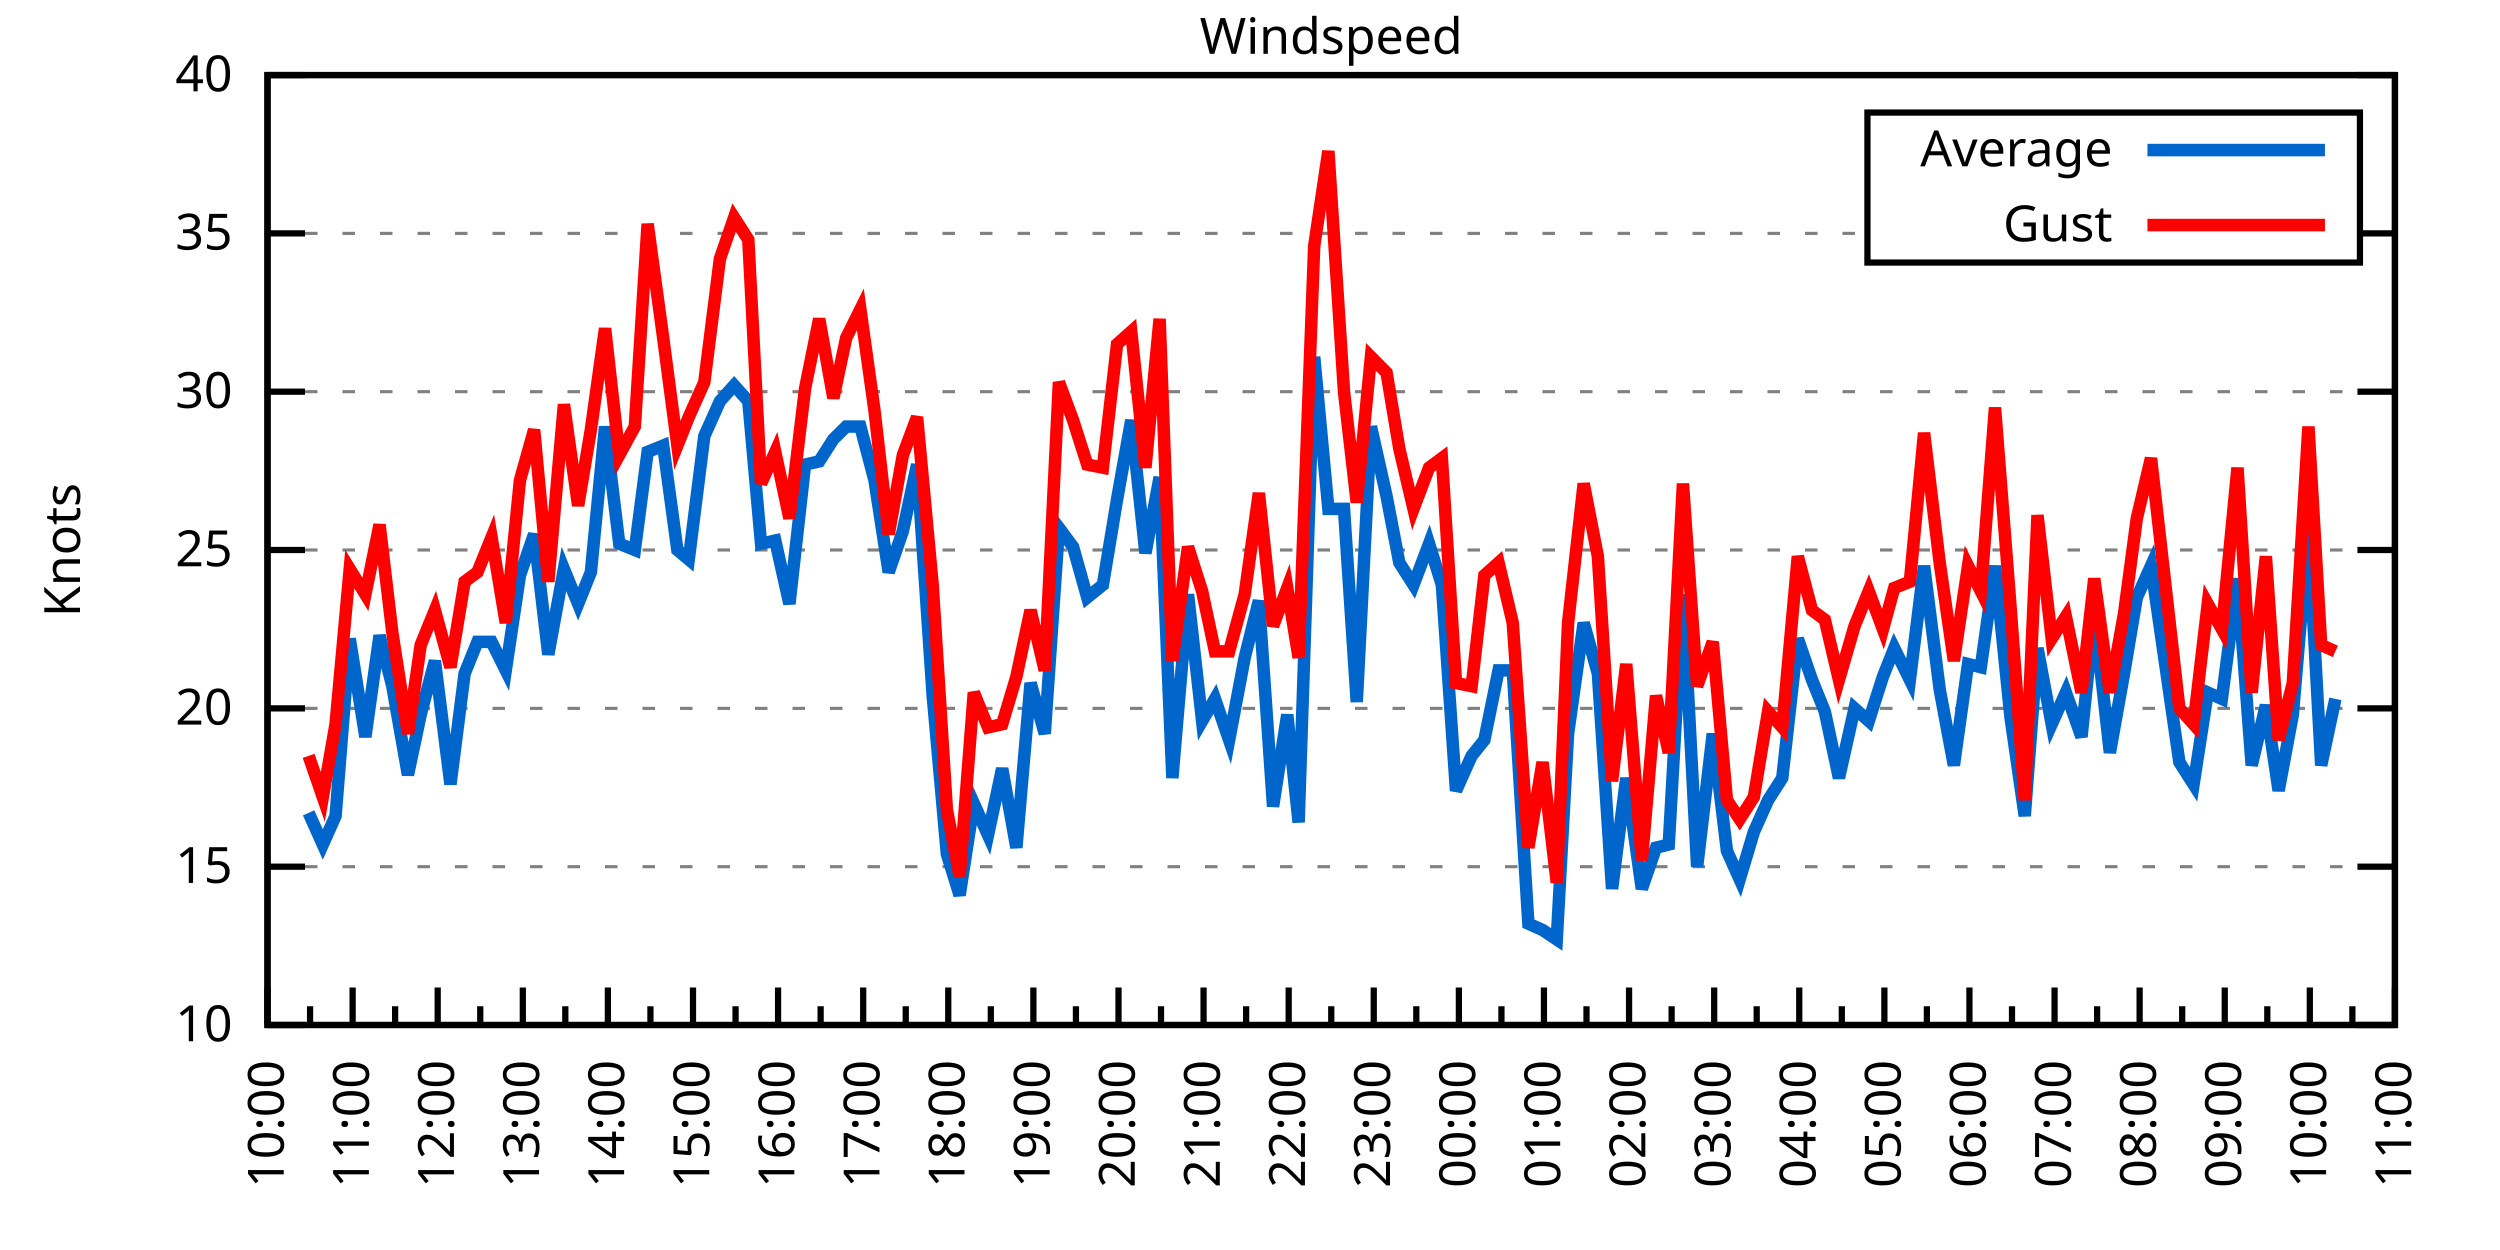
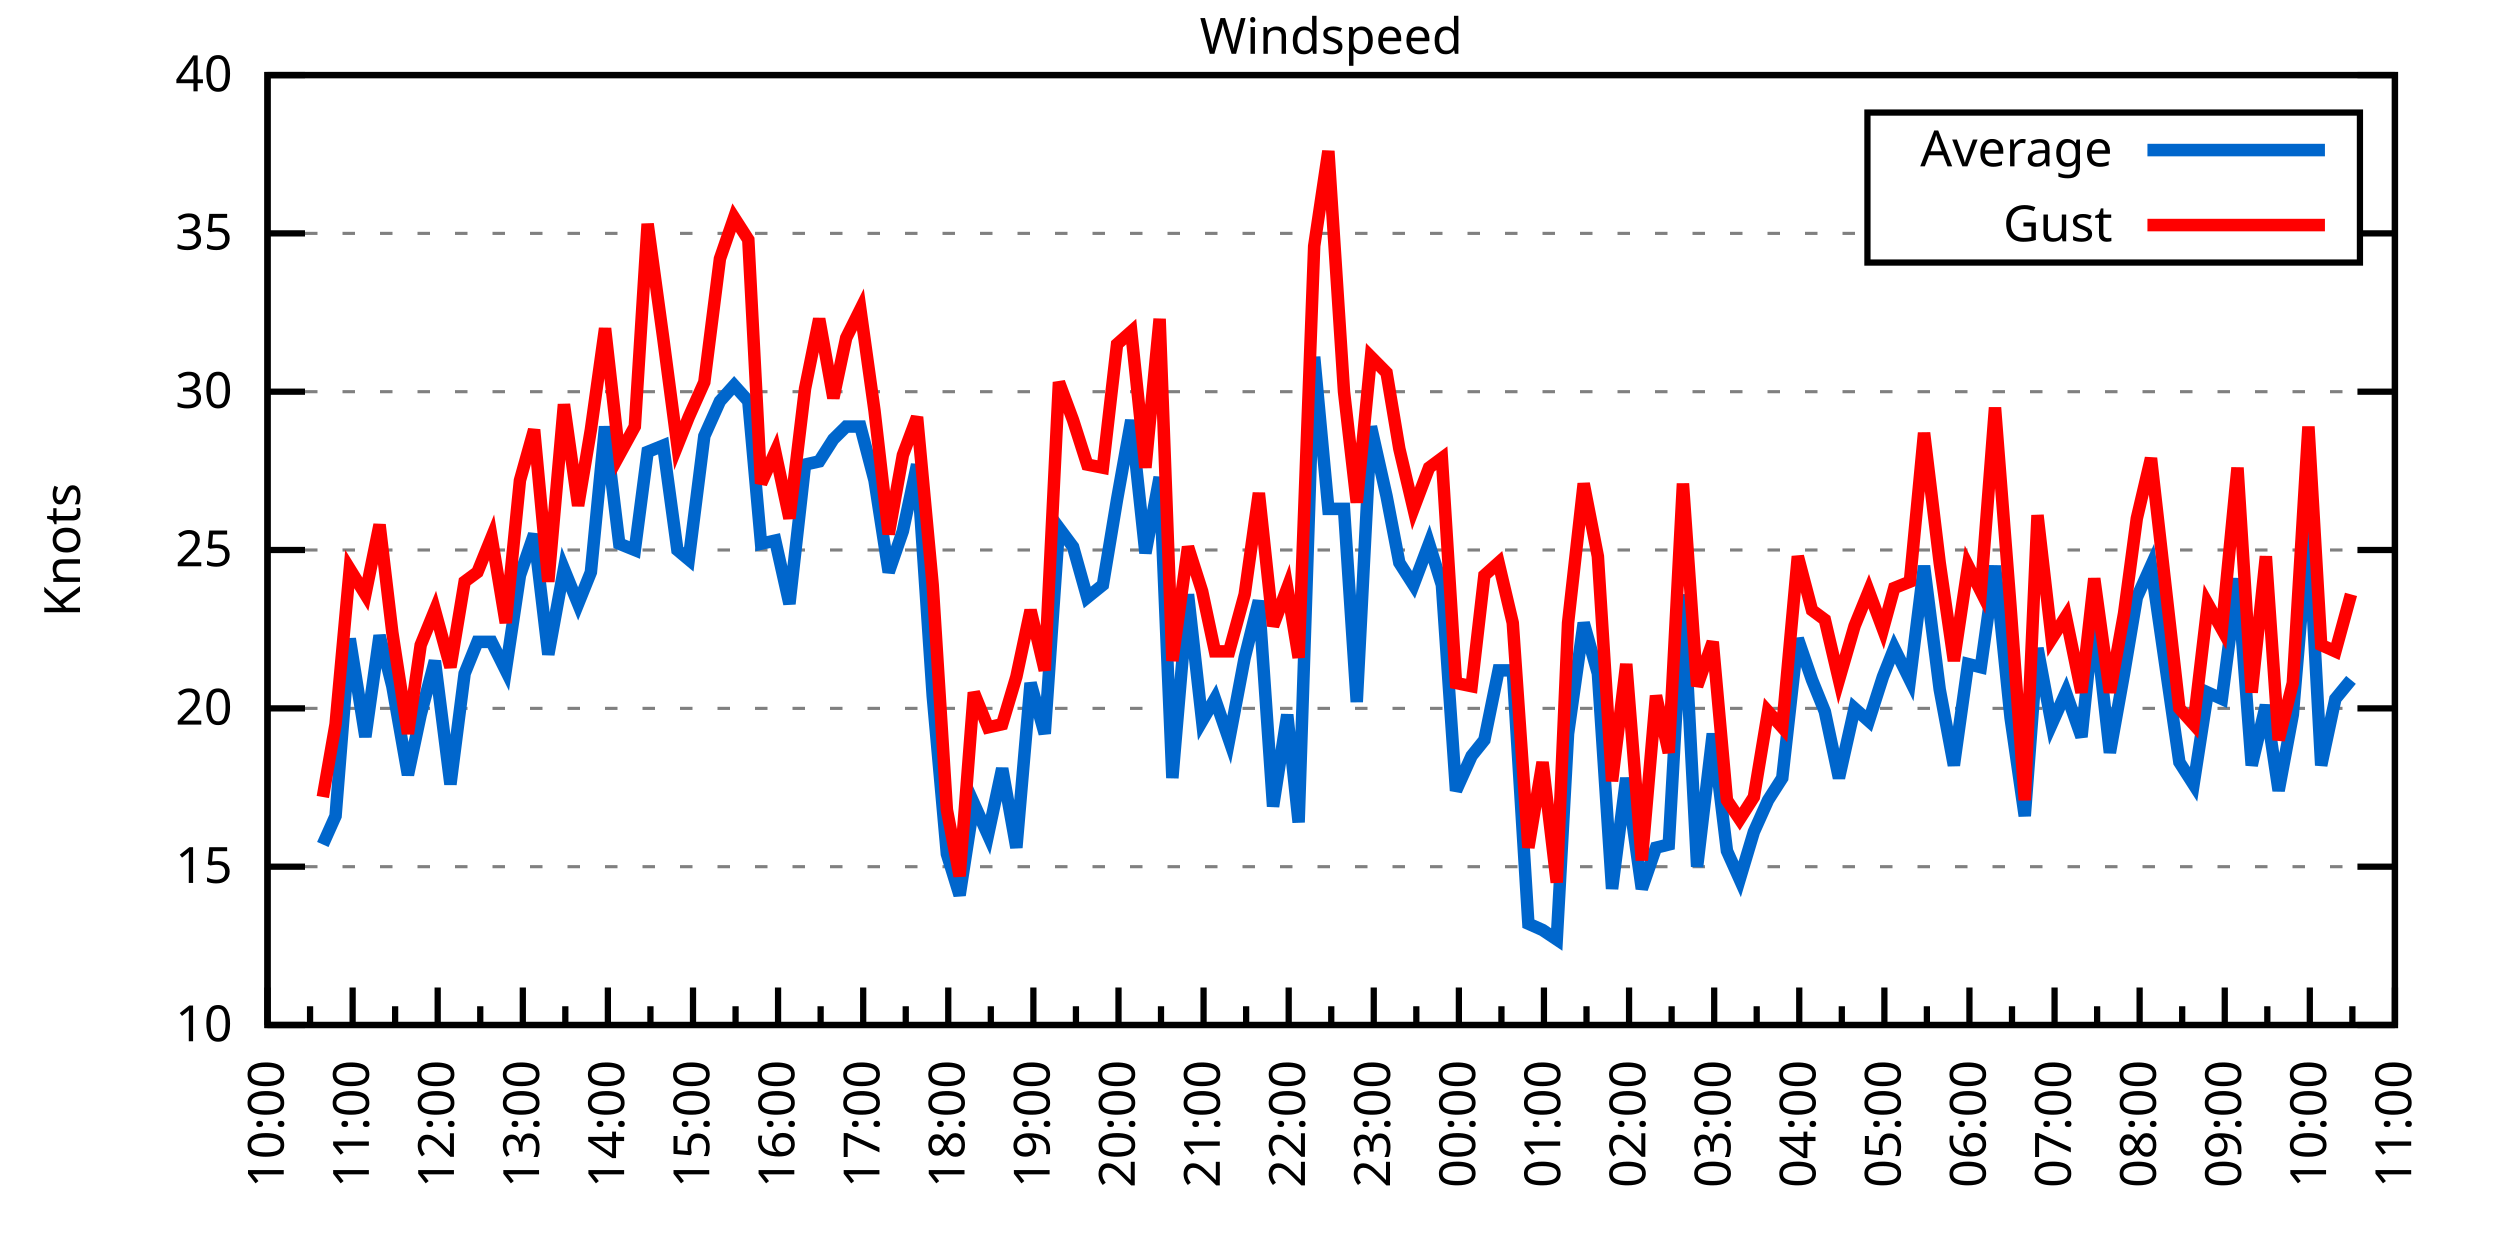
<svg xmlns="http://www.w3.org/2000/svg" xmlns:xlink="http://www.w3.org/1999/xlink" width="400" height="200" viewBox="0 0 400 200">
  <g id="gnuplot_canvas">
    <rect x="0" y="0" width="400" height="200" fill="none" />
    <defs>
      <circle id="gpDot" r="0.5" stroke-width="0.5" stroke="currentColor" />
      <path id="gpPt0" stroke-width="0.333" stroke="currentColor" d="M-1,0 h2 M0,-1 v2" />
      <path id="gpPt1" stroke-width="0.333" stroke="currentColor" d="M-1,-1 L1,1 M1,-1 L-1,1" />
      <path id="gpPt2" stroke-width="0.333" stroke="currentColor" d="M-1,0 L1,0 M0,-1 L0,1 M-1,-1 L1,1 M-1,1 L1,-1" />
      <rect id="gpPt3" stroke-width="0.333" stroke="currentColor" x="-1" y="-1" width="2" height="2" />
      <rect id="gpPt4" stroke-width="0.333" stroke="currentColor" fill="currentColor" x="-1" y="-1" width="2" height="2" />
      <circle id="gpPt5" stroke-width="0.333" stroke="currentColor" cx="0" cy="0" r="1" />
      <use xlink:href="#gpPt5" id="gpPt6" fill="currentColor" stroke="none" />
      <path id="gpPt7" stroke-width="0.333" stroke="currentColor" d="M0,-1.33 L-1.33,0.67 L1.33,0.67 z" />
      <use xlink:href="#gpPt7" id="gpPt8" fill="currentColor" stroke="none" />
      <use xlink:href="#gpPt7" id="gpPt9" stroke="currentColor" transform="rotate(180)" />
      <use xlink:href="#gpPt9" id="gpPt10" fill="currentColor" stroke="none" />
      <use xlink:href="#gpPt3" id="gpPt11" stroke="currentColor" transform="rotate(45)" />
      <use xlink:href="#gpPt11" id="gpPt12" fill="currentColor" stroke="none" />
      <path id="gpPt13" stroke-width="0.333" stroke="currentColor" d="M0,1.330 L1.265,0.411 L0.782,-1.067 L-0.782,-1.076 L-1.265,0.411 z" />
      <use xlink:href="#gpPt13" id="gpPt14" fill="currentColor" stroke="none" />
      <filter id="textbox" filterUnits="objectBoundingBox" x="0" y="0" height="1" width="1">
        <feFlood flood-color="white" flood-opacity="1" result="bgnd" />
        <feComposite in="SourceGraphic" in2="bgnd" operator="atop" />
      </filter>
      <filter id="greybox" filterUnits="objectBoundingBox" x="0" y="0" height="1" width="1">
        <feFlood flood-color="lightgrey" flood-opacity="1" result="grey" />
        <feComposite in="SourceGraphic" in2="grey" operator="atop" />
      </filter>
    </defs>
    <g fill="none" color="white" stroke="currentColor" stroke-width="1.00" stroke-linecap="butt" stroke-linejoin="miter">
</g>
    <g fill="none" color="black" stroke="currentColor" stroke-width="1.00" stroke-linecap="butt" stroke-linejoin="miter">
      <g stroke="none" shape-rendering="crispEdges">
        <polygon fill="rgb(255, 255, 255)" points="42.80,164.00 383.18,164.00 383.18,12.02 42.80,12.02 " />
      </g>
    </g>
    <g fill="none" color="black" stroke="currentColor" stroke-width="1.00" stroke-linecap="butt" stroke-linejoin="miter">
</g>
    <g fill="none" color="black" stroke="black" stroke-width="0.50" stroke-linecap="butt" stroke-linejoin="miter">
</g>
    <g fill="none" color="gray" stroke="currentColor" stroke-width="0.50" stroke-linecap="butt" stroke-linejoin="miter">
      <path stroke="gray" stroke-dasharray="2,4" class="gridline" d="M42.80,164.00 L383.19,164.00  " />
    </g>
    <g fill="none" color="gray" stroke="gray" stroke-width="1.00" stroke-linecap="butt" stroke-linejoin="miter">
</g>
    <g fill="none" color="black" stroke="currentColor" stroke-width="1.00" stroke-linecap="butt" stroke-linejoin="miter">
      <path stroke="black" d="M42.80,164.00 L48.80,164.00 M383.19,164.00 L377.19,164.00  " />
      <g transform="translate(37.20,166.60)" stroke="none" fill="black" font-family="Sans" font-size="8.00" text-anchor="end">
        <text>
          <tspan font-family="Sans"> 10</tspan>
        </text>
      </g>
    </g>
    <g fill="none" color="black" stroke="currentColor" stroke-width="1.00" stroke-linecap="butt" stroke-linejoin="miter">
</g>
    <g fill="none" color="black" stroke="black" stroke-width="0.50" stroke-linecap="butt" stroke-linejoin="miter">
</g>
    <g fill="none" color="gray" stroke="currentColor" stroke-width="0.50" stroke-linecap="butt" stroke-linejoin="miter">
      <path stroke="gray" stroke-dasharray="2,4" class="gridline" d="M42.80,138.67 L383.19,138.67  " />
    </g>
    <g fill="none" color="gray" stroke="gray" stroke-width="1.00" stroke-linecap="butt" stroke-linejoin="miter">
</g>
    <g fill="none" color="black" stroke="currentColor" stroke-width="1.00" stroke-linecap="butt" stroke-linejoin="miter">
      <path stroke="black" d="M42.80,138.67 L48.80,138.67 M383.19,138.67 L377.19,138.67  " />
      <g transform="translate(37.20,141.27)" stroke="none" fill="black" font-family="Sans" font-size="8.00" text-anchor="end">
        <text>
          <tspan font-family="Sans"> 15</tspan>
        </text>
      </g>
    </g>
    <g fill="none" color="black" stroke="currentColor" stroke-width="1.00" stroke-linecap="butt" stroke-linejoin="miter">
</g>
    <g fill="none" color="black" stroke="black" stroke-width="0.50" stroke-linecap="butt" stroke-linejoin="miter">
</g>
    <g fill="none" color="gray" stroke="currentColor" stroke-width="0.50" stroke-linecap="butt" stroke-linejoin="miter">
      <path stroke="gray" stroke-dasharray="2,4" class="gridline" d="M42.80,113.34 L383.19,113.34  " />
    </g>
    <g fill="none" color="gray" stroke="gray" stroke-width="1.00" stroke-linecap="butt" stroke-linejoin="miter">
</g>
    <g fill="none" color="black" stroke="currentColor" stroke-width="1.00" stroke-linecap="butt" stroke-linejoin="miter">
      <path stroke="black" d="M42.80,113.34 L48.80,113.34 M383.19,113.34 L377.19,113.34  " />
      <g transform="translate(37.20,115.94)" stroke="none" fill="black" font-family="Sans" font-size="8.00" text-anchor="end">
        <text>
          <tspan font-family="Sans"> 20</tspan>
        </text>
      </g>
    </g>
    <g fill="none" color="black" stroke="currentColor" stroke-width="1.00" stroke-linecap="butt" stroke-linejoin="miter">
</g>
    <g fill="none" color="black" stroke="black" stroke-width="0.50" stroke-linecap="butt" stroke-linejoin="miter">
</g>
    <g fill="none" color="gray" stroke="currentColor" stroke-width="0.50" stroke-linecap="butt" stroke-linejoin="miter">
      <path stroke="gray" stroke-dasharray="2,4" class="gridline" d="M42.80,88.00 L383.19,88.00  " />
    </g>
    <g fill="none" color="gray" stroke="gray" stroke-width="1.00" stroke-linecap="butt" stroke-linejoin="miter">
</g>
    <g fill="none" color="black" stroke="currentColor" stroke-width="1.00" stroke-linecap="butt" stroke-linejoin="miter">
      <path stroke="black" d="M42.80,88.00 L48.80,88.00 M383.19,88.00 L377.19,88.00  " />
      <g transform="translate(37.20,90.60)" stroke="none" fill="black" font-family="Sans" font-size="8.00" text-anchor="end">
        <text>
          <tspan font-family="Sans"> 25</tspan>
        </text>
      </g>
    </g>
    <g fill="none" color="black" stroke="currentColor" stroke-width="1.00" stroke-linecap="butt" stroke-linejoin="miter">
</g>
    <g fill="none" color="black" stroke="black" stroke-width="0.50" stroke-linecap="butt" stroke-linejoin="miter">
</g>
    <g fill="none" color="gray" stroke="currentColor" stroke-width="0.50" stroke-linecap="butt" stroke-linejoin="miter">
      <path stroke="gray" stroke-dasharray="2,4" class="gridline" d="M42.80,62.67 L383.19,62.67  " />
    </g>
    <g fill="none" color="gray" stroke="gray" stroke-width="1.00" stroke-linecap="butt" stroke-linejoin="miter">
</g>
    <g fill="none" color="black" stroke="currentColor" stroke-width="1.00" stroke-linecap="butt" stroke-linejoin="miter">
      <path stroke="black" d="M42.80,62.67 L48.80,62.67 M383.19,62.67 L377.19,62.67  " />
      <g transform="translate(37.20,65.27)" stroke="none" fill="black" font-family="Sans" font-size="8.00" text-anchor="end">
        <text>
          <tspan font-family="Sans"> 30</tspan>
        </text>
      </g>
    </g>
    <g fill="none" color="black" stroke="currentColor" stroke-width="1.00" stroke-linecap="butt" stroke-linejoin="miter">
</g>
    <g fill="none" color="black" stroke="black" stroke-width="0.50" stroke-linecap="butt" stroke-linejoin="miter">
</g>
    <g fill="none" color="gray" stroke="currentColor" stroke-width="0.50" stroke-linecap="butt" stroke-linejoin="miter">
      <path stroke="gray" stroke-dasharray="2,4" class="gridline" d="M42.80,37.34 L298.79,37.34 M377.59,37.34 L383.19,37.34  " />
    </g>
    <g fill="none" color="gray" stroke="gray" stroke-width="1.00" stroke-linecap="butt" stroke-linejoin="miter">
</g>
    <g fill="none" color="black" stroke="currentColor" stroke-width="1.00" stroke-linecap="butt" stroke-linejoin="miter">
      <path stroke="black" d="M42.80,37.34 L48.80,37.34 M383.19,37.34 L377.19,37.34  " />
      <g transform="translate(37.20,39.94)" stroke="none" fill="black" font-family="Sans" font-size="8.00" text-anchor="end">
        <text>
          <tspan font-family="Sans"> 35</tspan>
        </text>
      </g>
    </g>
    <g fill="none" color="black" stroke="currentColor" stroke-width="1.00" stroke-linecap="butt" stroke-linejoin="miter">
</g>
    <g fill="none" color="black" stroke="black" stroke-width="0.50" stroke-linecap="butt" stroke-linejoin="miter">
</g>
    <g fill="none" color="gray" stroke="currentColor" stroke-width="0.50" stroke-linecap="butt" stroke-linejoin="miter">
      <path stroke="gray" stroke-dasharray="2,4" class="gridline" d="M42.80,12.01 L383.19,12.01  " />
    </g>
    <g fill="none" color="gray" stroke="gray" stroke-width="1.00" stroke-linecap="butt" stroke-linejoin="miter">
</g>
    <g fill="none" color="black" stroke="currentColor" stroke-width="1.00" stroke-linecap="butt" stroke-linejoin="miter">
      <path stroke="black" d="M42.80,12.01 L48.80,12.01 M383.19,12.01 L377.19,12.01  " />
      <g transform="translate(37.20,14.61)" stroke="none" fill="black" font-family="Sans" font-size="8.00" text-anchor="end">
        <text>
          <tspan font-family="Sans"> 40</tspan>
        </text>
      </g>
    </g>
    <g fill="none" color="black" stroke="currentColor" stroke-width="1.00" stroke-linecap="butt" stroke-linejoin="miter">
      <path stroke="black" d="M42.80,164.00 L42.80,158.00  " />
      <g transform="translate(45.40,169.60) rotate(270)" stroke="none" fill="black" font-family="Sans" font-size="8.00" text-anchor="end">
        <text>
          <tspan font-family="Sans">10:00</tspan>
        </text>
      </g>
    </g>
    <g fill="none" color="black" stroke="currentColor" stroke-width="1.00" stroke-linecap="butt" stroke-linejoin="miter">
      <path stroke="black" d="M49.61,164.00 L49.61,161.00 M56.42,164.00 L56.42,158.00  " />
      <g transform="translate(59.02,169.60) rotate(270)" stroke="none" fill="black" font-family="Sans" font-size="8.00" text-anchor="end">
        <text>
          <tspan font-family="Sans">11:00</tspan>
        </text>
      </g>
    </g>
    <g fill="none" color="black" stroke="currentColor" stroke-width="1.00" stroke-linecap="butt" stroke-linejoin="miter">
      <path stroke="black" d="M63.22,164.00 L63.22,161.00 M70.03,164.00 L70.03,158.00  " />
      <g transform="translate(72.63,169.60) rotate(270)" stroke="none" fill="black" font-family="Sans" font-size="8.00" text-anchor="end">
        <text>
          <tspan font-family="Sans">12:00</tspan>
        </text>
      </g>
    </g>
    <g fill="none" color="black" stroke="currentColor" stroke-width="1.00" stroke-linecap="butt" stroke-linejoin="miter">
      <path stroke="black" d="M76.84,164.00 L76.84,161.00 M83.65,164.00 L83.65,158.00  " />
      <g transform="translate(86.25,169.60) rotate(270)" stroke="none" fill="black" font-family="Sans" font-size="8.00" text-anchor="end">
        <text>
          <tspan font-family="Sans">13:00</tspan>
        </text>
      </g>
    </g>
    <g fill="none" color="black" stroke="currentColor" stroke-width="1.00" stroke-linecap="butt" stroke-linejoin="miter">
      <path stroke="black" d="M90.45,164.00 L90.45,161.00 M97.26,164.00 L97.26,158.00  " />
      <g transform="translate(99.86,169.60) rotate(270)" stroke="none" fill="black" font-family="Sans" font-size="8.00" text-anchor="end">
        <text>
          <tspan font-family="Sans">14:00</tspan>
        </text>
      </g>
    </g>
    <g fill="none" color="black" stroke="currentColor" stroke-width="1.00" stroke-linecap="butt" stroke-linejoin="miter">
      <path stroke="black" d="M104.07,164.00 L104.07,161.00 M110.88,164.00 L110.88,158.00  " />
      <g transform="translate(113.48,169.60) rotate(270)" stroke="none" fill="black" font-family="Sans" font-size="8.00" text-anchor="end">
        <text>
          <tspan font-family="Sans">15:00</tspan>
        </text>
      </g>
    </g>
    <g fill="none" color="black" stroke="currentColor" stroke-width="1.00" stroke-linecap="butt" stroke-linejoin="miter">
      <path stroke="black" d="M117.69,164.00 L117.69,161.00 M124.49,164.00 L124.49,158.00  " />
      <g transform="translate(127.09,169.60) rotate(270)" stroke="none" fill="black" font-family="Sans" font-size="8.00" text-anchor="end">
        <text>
          <tspan font-family="Sans">16:00</tspan>
        </text>
      </g>
    </g>
    <g fill="none" color="black" stroke="currentColor" stroke-width="1.00" stroke-linecap="butt" stroke-linejoin="miter">
      <path stroke="black" d="M131.30,164.00 L131.30,161.00 M138.11,164.00 L138.11,158.00  " />
      <g transform="translate(140.71,169.60) rotate(270)" stroke="none" fill="black" font-family="Sans" font-size="8.00" text-anchor="end">
        <text>
          <tspan font-family="Sans">17:00</tspan>
        </text>
      </g>
    </g>
    <g fill="none" color="black" stroke="currentColor" stroke-width="1.00" stroke-linecap="butt" stroke-linejoin="miter">
      <path stroke="black" d="M144.92,164.00 L144.92,161.00 M151.72,164.00 L151.72,158.00  " />
      <g transform="translate(154.32,169.60) rotate(270)" stroke="none" fill="black" font-family="Sans" font-size="8.00" text-anchor="end">
        <text>
          <tspan font-family="Sans">18:00</tspan>
        </text>
      </g>
    </g>
    <g fill="none" color="black" stroke="currentColor" stroke-width="1.00" stroke-linecap="butt" stroke-linejoin="miter">
      <path stroke="black" d="M158.53,164.00 L158.53,161.00 M165.34,164.00 L165.34,158.00  " />
      <g transform="translate(167.94,169.60) rotate(270)" stroke="none" fill="black" font-family="Sans" font-size="8.00" text-anchor="end">
        <text>
          <tspan font-family="Sans">19:00</tspan>
        </text>
      </g>
    </g>
    <g fill="none" color="black" stroke="currentColor" stroke-width="1.00" stroke-linecap="butt" stroke-linejoin="miter">
      <path stroke="black" d="M172.15,164.00 L172.15,161.00 M178.96,164.00 L178.96,158.00  " />
      <g transform="translate(181.56,169.60) rotate(270)" stroke="none" fill="black" font-family="Sans" font-size="8.00" text-anchor="end">
        <text>
          <tspan font-family="Sans">20:00</tspan>
        </text>
      </g>
    </g>
    <g fill="none" color="black" stroke="currentColor" stroke-width="1.00" stroke-linecap="butt" stroke-linejoin="miter">
      <path stroke="black" d="M185.76,164.00 L185.76,161.00 M192.57,164.00 L192.57,158.00  " />
      <g transform="translate(195.17,169.60) rotate(270)" stroke="none" fill="black" font-family="Sans" font-size="8.00" text-anchor="end">
        <text>
          <tspan font-family="Sans">21:00</tspan>
        </text>
      </g>
    </g>
    <g fill="none" color="black" stroke="currentColor" stroke-width="1.00" stroke-linecap="butt" stroke-linejoin="miter">
      <path stroke="black" d="M199.38,164.00 L199.38,161.00 M206.19,164.00 L206.19,158.00  " />
      <g transform="translate(208.79,169.60) rotate(270)" stroke="none" fill="black" font-family="Sans" font-size="8.00" text-anchor="end">
        <text>
          <tspan font-family="Sans">22:00</tspan>
        </text>
      </g>
    </g>
    <g fill="none" color="black" stroke="currentColor" stroke-width="1.00" stroke-linecap="butt" stroke-linejoin="miter">
      <path stroke="black" d="M213.00,164.00 L213.00,161.00 M219.80,164.00 L219.80,158.00  " />
      <g transform="translate(222.40,169.60) rotate(270)" stroke="none" fill="black" font-family="Sans" font-size="8.00" text-anchor="end">
        <text>
          <tspan font-family="Sans">23:00</tspan>
        </text>
      </g>
    </g>
    <g fill="none" color="black" stroke="currentColor" stroke-width="1.00" stroke-linecap="butt" stroke-linejoin="miter">
      <path stroke="black" d="M226.61,164.00 L226.61,161.00 M233.42,164.00 L233.42,158.00  " />
      <g transform="translate(236.02,169.60) rotate(270)" stroke="none" fill="black" font-family="Sans" font-size="8.00" text-anchor="end">
        <text>
          <tspan font-family="Sans">00:00</tspan>
        </text>
      </g>
    </g>
    <g fill="none" color="black" stroke="currentColor" stroke-width="1.00" stroke-linecap="butt" stroke-linejoin="miter">
      <path stroke="black" d="M240.23,164.00 L240.23,161.00 M247.03,164.00 L247.03,158.00  " />
      <g transform="translate(249.63,169.60) rotate(270)" stroke="none" fill="black" font-family="Sans" font-size="8.00" text-anchor="end">
        <text>
          <tspan font-family="Sans">01:00</tspan>
        </text>
      </g>
    </g>
    <g fill="none" color="black" stroke="currentColor" stroke-width="1.00" stroke-linecap="butt" stroke-linejoin="miter">
      <path stroke="black" d="M253.84,164.00 L253.84,161.00 M260.65,164.00 L260.65,158.00  " />
      <g transform="translate(263.25,169.60) rotate(270)" stroke="none" fill="black" font-family="Sans" font-size="8.00" text-anchor="end">
        <text>
          <tspan font-family="Sans">02:00</tspan>
        </text>
      </g>
    </g>
    <g fill="none" color="black" stroke="currentColor" stroke-width="1.00" stroke-linecap="butt" stroke-linejoin="miter">
      <path stroke="black" d="M267.46,164.00 L267.46,161.00 M274.27,164.00 L274.27,158.00  " />
      <g transform="translate(276.87,169.60) rotate(270)" stroke="none" fill="black" font-family="Sans" font-size="8.00" text-anchor="end">
        <text>
          <tspan font-family="Sans">03:00</tspan>
        </text>
      </g>
    </g>
    <g fill="none" color="black" stroke="currentColor" stroke-width="1.00" stroke-linecap="butt" stroke-linejoin="miter">
      <path stroke="black" d="M281.07,164.00 L281.07,161.00 M287.88,164.00 L287.88,158.00  " />
      <g transform="translate(290.48,169.60) rotate(270)" stroke="none" fill="black" font-family="Sans" font-size="8.00" text-anchor="end">
        <text>
          <tspan font-family="Sans">04:00</tspan>
        </text>
      </g>
    </g>
    <g fill="none" color="black" stroke="currentColor" stroke-width="1.00" stroke-linecap="butt" stroke-linejoin="miter">
      <path stroke="black" d="M294.69,164.00 L294.69,161.00 M301.50,164.00 L301.50,158.00  " />
      <g transform="translate(304.10,169.60) rotate(270)" stroke="none" fill="black" font-family="Sans" font-size="8.00" text-anchor="end">
        <text>
          <tspan font-family="Sans">05:00</tspan>
        </text>
      </g>
    </g>
    <g fill="none" color="black" stroke="currentColor" stroke-width="1.00" stroke-linecap="butt" stroke-linejoin="miter">
      <path stroke="black" d="M308.30,164.00 L308.30,161.00 M315.11,164.00 L315.11,158.00  " />
      <g transform="translate(317.71,169.60) rotate(270)" stroke="none" fill="black" font-family="Sans" font-size="8.00" text-anchor="end">
        <text>
          <tspan font-family="Sans">06:00</tspan>
        </text>
      </g>
    </g>
    <g fill="none" color="black" stroke="currentColor" stroke-width="1.00" stroke-linecap="butt" stroke-linejoin="miter">
      <path stroke="black" d="M321.92,164.00 L321.92,161.00 M328.73,164.00 L328.73,158.00  " />
      <g transform="translate(331.33,169.60) rotate(270)" stroke="none" fill="black" font-family="Sans" font-size="8.00" text-anchor="end">
        <text>
          <tspan font-family="Sans">07:00</tspan>
        </text>
      </g>
    </g>
    <g fill="none" color="black" stroke="currentColor" stroke-width="1.00" stroke-linecap="butt" stroke-linejoin="miter">
      <path stroke="black" d="M335.54,164.00 L335.54,161.00 M342.34,164.00 L342.34,158.00  " />
      <g transform="translate(344.94,169.60) rotate(270)" stroke="none" fill="black" font-family="Sans" font-size="8.00" text-anchor="end">
        <text>
          <tspan font-family="Sans">08:00</tspan>
        </text>
      </g>
    </g>
    <g fill="none" color="black" stroke="currentColor" stroke-width="1.00" stroke-linecap="butt" stroke-linejoin="miter">
      <path stroke="black" d="M349.15,164.00 L349.15,161.00 M355.96,164.00 L355.96,158.00  " />
      <g transform="translate(358.56,169.60) rotate(270)" stroke="none" fill="black" font-family="Sans" font-size="8.00" text-anchor="end">
        <text>
          <tspan font-family="Sans">09:00</tspan>
        </text>
      </g>
    </g>
    <g fill="none" color="black" stroke="currentColor" stroke-width="1.00" stroke-linecap="butt" stroke-linejoin="miter">
      <path stroke="black" d="M362.77,164.00 L362.77,161.00 M369.57,164.00 L369.57,158.00  " />
      <g transform="translate(372.17,169.60) rotate(270)" stroke="none" fill="black" font-family="Sans" font-size="8.00" text-anchor="end">
        <text>
          <tspan font-family="Sans">10:00</tspan>
        </text>
      </g>
    </g>
    <g fill="none" color="black" stroke="currentColor" stroke-width="1.00" stroke-linecap="butt" stroke-linejoin="miter">
      <path stroke="black" d="M376.38,164.00 L376.38,161.00 M383.19,164.00 L383.19,158.00  " />
      <g transform="translate(385.79,169.60) rotate(270)" stroke="none" fill="black" font-family="Sans" font-size="8.00" text-anchor="end">
        <text>
          <tspan font-family="Sans">11:00</tspan>
        </text>
      </g>
    </g>
    <g fill="none" color="black" stroke="currentColor" stroke-width="1.00" stroke-linecap="butt" stroke-linejoin="miter">
</g>
    <g fill="none" color="black" stroke="currentColor" stroke-width="1.00" stroke-linecap="butt" stroke-linejoin="miter">
      <path stroke="black" d="M42.80,12.01 L42.80,164.00 L383.19,164.00 L383.19,12.01 L42.80,12.01 Z  " />
    </g>
    <g fill="none" color="black" stroke="currentColor" stroke-width="1.00" stroke-linecap="butt" stroke-linejoin="miter">
      <g transform="translate(12.80,88.01) rotate(270)" stroke="none" fill="black" font-family="Sans" font-size="8.00" text-anchor="middle">
        <text>
          <tspan font-family="Sans">Knots</tspan>
        </text>
      </g>
    </g>
    <g fill="none" color="black" stroke="currentColor" stroke-width="1.00" stroke-linecap="butt" stroke-linejoin="miter">
</g>
    <g fill="none" color="black" stroke="currentColor" stroke-width="1.00" stroke-linecap="butt" stroke-linejoin="miter">
      <path stroke="black" d="M298.79,42.01 L298.79,18.01 L377.59,18.01 L377.59,42.01 L298.79,42.01 Z  " />
    </g>
    <g id="Windspeed_plot_1">
      <g fill="none" color="white" stroke="black" stroke-width="2.00" stroke-linecap="butt" stroke-linejoin="miter">
</g>
      <g fill="none" color="black" stroke="currentColor" stroke-width="2.00" stroke-linecap="butt" stroke-linejoin="miter">
        <g transform="translate(337.99,26.61)" stroke="none" fill="black" font-family="Sans" font-size="8.00" text-anchor="end">
          <text>
            <tspan font-family="Sans">Average</tspan>
          </text>
        </g>
      </g>
      <g fill="none" color="black" stroke="currentColor" stroke-width="2.00" stroke-linecap="butt" stroke-linejoin="miter">
-         <path stroke="rgb(  0, 102, 204)" d="M343.59,24.01 L371.99,24.01 M49.38,130.06 L51.65,135.12 L53.69,130.56 L55.96,102.19 L58.46,117.90 L60.73,101.68   L62.77,109.79 L65.27,123.98 L67.31,114.35 L69.58,105.74 L72.07,125.50 L74.34,107.76 L76.39,102.70 L78.65,102.70   L80.92,107.26 L83.19,92.06 L85.46,85.47 L87.73,104.72 L90.23,91.04 L92.50,96.62 L94.54,91.55 L96.81,68.25   L99.08,86.99 L101.57,88.00 L103.62,72.30 L106.11,71.29 L108.38,88.00 L110.20,89.52 L112.69,69.77 L115.19,64.19   L117.46,61.66 L119.73,64.19 L121.77,86.99 L124.04,86.49 L126.31,96.62 L128.81,74.33 L131.07,73.82 L133.34,70.27   L135.39,68.25 L137.66,68.25 L139.92,76.86 L142.19,91.55 L144.46,84.97 L146.73,74.33 L149.23,111.31 L151.50,136.64   L153.54,143.23 L155.81,128.54 L158.08,133.60 L160.35,122.96 L162.62,135.63 L164.89,109.28 L167.16,117.39 L169.43,84.46   L171.69,87.50 L173.96,95.60 L176.46,93.58 L178.73,79.90 L181.00,67.23 L183.27,88.51 L185.54,76.35 L187.58,124.48   L190.08,95.10 L192.34,115.36 L194.39,111.82 L196.66,118.40 L199.15,105.23 L201.42,96.11 L203.69,129.04 L205.96,114.35   L207.78,131.58 L210.27,57.10 L212.54,81.42 L215.04,81.42 L217.08,112.32 L219.35,68.25 L221.85,79.39 L223.89,90.03   L226.16,93.58 L228.65,86.99 L230.70,93.58 L232.96,126.51 L235.46,120.94 L237.50,118.40 L239.77,107.26 L242.04,107.26   L244.54,147.79 L246.81,148.80 L249.08,150.32 L250.89,117.39 L253.39,99.66 L255.66,107.76 L257.93,142.21 L260.20,124.48   L262.69,142.21 L264.96,135.63 L267.00,135.12 L269.27,95.10 L271.54,138.67 L274.04,117.39 L276.31,136.14 L278.35,140.69   L280.62,133.10 L282.89,128.03 L285.16,124.48 L287.65,102.19 L289.92,108.78 L291.97,113.84 L294.23,124.48 L296.73,113.34   L299.00,115.36 L301.27,108.27 L303.08,103.71 L305.58,108.78 L307.85,90.54 L310.35,110.30 L312.62,122.46 L314.89,106.24   L316.93,106.75 L319.20,90.54 L321.69,114.86 L323.96,130.56 L326.00,103.71 L328.27,115.87 L330.54,110.80 L333.04,117.90   L335.08,98.14 L337.58,120.43 L339.85,107.76 L341.89,95.60 L344.16,90.54 L348.70,121.95 L350.97,125.50 L353.24,110.80   L355.50,111.82 L358.00,92.56 L360.27,122.46 L362.54,112.83 L364.58,126.51 L366.85,114.35 L369.35,84.97 L371.39,122.46   L373.66,111.82  " />
+         <path stroke="rgb(  0, 102, 204)" d="M343.59,24.01 L371.99,24.01 M51.65,135.12 L53.69,130.56 L55.96,102.19 L58.46,117.90 L60.73,101.68 L62.77,109.79   L65.27,123.98 L67.31,114.35 L69.58,105.74 L72.07,125.50 L74.34,107.76 L76.39,102.70 L78.65,102.70 L80.92,107.26   L83.19,92.06 L85.46,85.47 L87.73,104.72 L90.23,91.04 L92.50,96.62 L94.54,91.55 L96.81,68.25 L99.08,86.99   L101.57,88.00 L103.62,72.30 L106.11,71.29 L108.38,88.00 L110.20,89.52 L112.69,69.77 L115.19,64.19 L117.46,61.66   L119.73,64.19 L121.77,86.99 L124.04,86.49 L126.31,96.62 L128.81,74.33 L131.07,73.82 L133.34,70.27 L135.39,68.25   L137.66,68.25 L139.92,76.86 L142.19,91.55 L144.46,84.97 L146.73,74.33 L149.23,111.31 L151.50,136.64 L153.54,143.23   L155.81,128.54 L158.08,133.60 L160.35,122.96 L162.62,135.63 L164.89,109.28 L167.16,117.39 L169.43,84.46 L171.69,87.50   L173.96,95.60 L176.46,93.58 L178.73,79.90 L181.00,67.23 L183.27,88.51 L185.54,76.35 L187.58,124.48 L190.08,95.10   L192.34,115.36 L194.39,111.82 L196.66,118.40 L199.15,105.23 L201.42,96.11 L203.69,129.04 L205.96,114.35 L207.78,131.58   L210.27,57.10 L212.54,81.42 L215.04,81.42 L217.08,112.32 L219.35,68.25 L221.85,79.39 L223.89,90.03 L226.16,93.58   L228.65,86.99 L230.70,93.58 L232.96,126.51 L235.46,120.94 L237.50,118.40 L239.77,107.26 L242.04,107.26 L244.54,147.79   L246.81,148.80 L249.08,150.32 L250.89,117.39 L253.39,99.66 L255.66,107.76 L257.93,142.21 L260.20,124.48 L262.69,142.21   L264.96,135.63 L267.00,135.12 L269.27,95.10 L271.54,138.67 L274.04,117.39 L276.31,136.14 L278.35,140.69 L280.62,133.10   L282.89,128.03 L285.16,124.48 L287.65,102.19 L289.92,108.78 L291.97,113.84 L294.23,124.48 L296.73,113.34 L299.00,115.36   L301.27,108.27 L303.08,103.71 L305.58,108.78 L307.85,90.54 L310.35,110.30 L312.62,122.46 L314.89,106.24 L316.93,106.75   L319.20,90.54 L321.69,114.86 L323.96,130.56 L326.00,103.71 L328.27,115.87 L330.54,110.80 L333.04,117.90 L335.08,98.14   L337.58,120.43 L339.85,107.76 L341.89,95.60 L344.16,90.54 L348.70,121.95 L350.97,125.50 L353.24,110.80 L355.50,111.82   L358.00,92.56 L360.27,122.46 L362.54,112.83 L364.58,126.51 L366.85,114.35 L369.35,84.97 L371.39,122.46 L373.66,111.82   L376.16,108.78  " />
      </g>
    </g>
    <g id="Windspeed_plot_2">
      <g fill="none" color="black" stroke="currentColor" stroke-width="2.00" stroke-linecap="butt" stroke-linejoin="miter">
        <g transform="translate(337.99,38.61)" stroke="none" fill="black" font-family="Sans" font-size="8.00" text-anchor="end">
          <text>
            <tspan font-family="Sans">Gust</tspan>
          </text>
        </g>
      </g>
      <g fill="none" color="black" stroke="currentColor" stroke-width="2.00" stroke-linecap="butt" stroke-linejoin="miter">
-         <path stroke="rgb(255,   0,   0)" d="M343.59,36.01 L371.99,36.01 M49.38,120.94 L51.65,127.52 L53.69,115.87 L55.96,91.04 L58.46,95.10 L60.73,83.95   L62.77,101.18 L65.27,117.39 L67.31,103.20 L69.58,97.63 L72.07,106.75 L74.34,93.07 L76.39,91.55 L78.65,85.98   L80.92,99.66 L83.19,76.86 L85.46,68.75 L87.73,93.07 L90.23,64.70 L92.50,80.91 L94.54,68.75 L96.81,52.54   L99.08,72.81 L101.57,68.25 L103.62,35.82 L106.11,54.06 L108.38,71.29 L110.20,66.73 L112.69,61.15 L115.19,41.39   L117.46,34.81 L119.73,38.35 L121.77,77.37 L124.04,72.30 L126.31,82.94 L128.81,62.17 L131.07,51.02 L133.34,63.69   L135.39,54.06 L137.66,49.50 L139.92,65.71 L142.19,85.47 L144.46,72.81 L146.73,66.73 L149.23,93.58 L151.50,129.55   L153.54,140.19 L155.81,110.80 L158.08,116.38 L160.35,115.87 L162.62,108.27 L164.89,97.63 L167.16,107.26 L169.43,61.15   L171.69,67.23 L173.96,74.33 L176.46,74.83 L178.73,55.07 L181.00,53.05 L183.27,74.83 L185.54,51.02 L187.58,105.74   L190.08,87.50 L192.34,94.59 L194.39,104.22 L196.66,104.22 L199.15,95.10 L201.42,78.89 L203.69,100.16 L205.96,94.08   L207.78,105.23 L210.27,39.37 L212.54,24.17 L215.04,62.67 L217.08,80.41 L219.35,57.10 L221.85,59.63 L223.89,71.79   L226.16,81.42 L228.65,74.83 L230.70,73.31 L232.96,109.28 L235.46,109.79 L237.50,92.06 L239.77,90.03 L242.04,99.66   L244.54,135.63 L246.81,121.95 L249.08,141.20 L250.89,99.66 L253.39,77.37 L255.66,89.02 L257.93,124.99 L260.20,106.24   L262.69,137.66 L264.96,111.31 L267.00,120.43 L269.27,77.37 L271.54,109.79 L274.04,102.70 L276.31,128.03 L278.35,131.07   L280.62,127.52 L282.89,113.84 L285.16,116.38 L287.65,89.02 L289.92,97.63 L291.97,99.15 L294.23,108.78 L296.73,100.16   L299.00,94.59 L301.27,100.67 L303.08,94.08 L305.58,93.07 L307.85,69.26 L310.35,90.03 L312.62,105.74 L314.89,90.54   L316.93,94.59 L319.20,65.21 L321.69,97.12 L323.96,128.03 L326.00,82.43 L328.27,102.19 L330.54,98.64 L333.04,110.80   L335.08,92.56 L337.58,110.80 L339.85,98.14 L341.89,82.94 L344.16,73.31 L348.70,113.34 L350.97,115.87 L353.24,96.62   L355.50,100.67 L358.00,74.83 L360.27,110.80 L362.54,89.02 L364.58,118.40 L366.85,109.28 L369.35,68.25 L371.39,103.20   L373.66,104.22  " />
+         <path stroke="rgb(255,   0,   0)" d="M343.59,36.01 L371.99,36.01 M51.65,127.52 L53.69,115.87 L55.96,91.04 L58.46,95.10 L60.73,83.95 L62.77,101.18   L65.27,117.39 L67.31,103.20 L69.58,97.63 L72.07,106.75 L74.34,93.07 L76.39,91.55 L78.65,85.98 L80.92,99.66   L83.19,76.86 L85.46,68.75 L87.73,93.07 L90.23,64.70 L92.50,80.91 L94.54,68.75 L96.81,52.54 L99.08,72.81   L101.57,68.25 L103.62,35.82 L106.11,54.06 L108.38,71.29 L110.20,66.73 L112.69,61.15 L115.19,41.39 L117.46,34.81   L119.73,38.35 L121.77,77.37 L124.04,72.30 L126.31,82.94 L128.81,62.17 L131.07,51.02 L133.34,63.69 L135.39,54.06   L137.66,49.50 L139.92,65.71 L142.19,85.47 L144.46,72.81 L146.73,66.73 L149.23,93.58 L151.50,129.55 L153.54,140.19   L155.81,110.80 L158.08,116.38 L160.35,115.87 L162.62,108.27 L164.89,97.63 L167.16,107.26 L169.43,61.15 L171.69,67.23   L173.96,74.33 L176.46,74.83 L178.73,55.07 L181.00,53.05 L183.27,74.83 L185.54,51.02 L187.58,105.74 L190.08,87.50   L192.34,94.59 L194.39,104.22 L196.66,104.22 L199.15,95.10 L201.42,78.89 L203.69,100.16 L205.96,94.08 L207.78,105.23   L210.27,39.37 L212.54,24.17 L215.04,62.67 L217.08,80.41 L219.35,57.10 L221.85,59.63 L223.89,71.79 L226.16,81.42   L228.65,74.83 L230.70,73.31 L232.96,109.28 L235.46,109.79 L237.50,92.06 L239.77,90.03 L242.04,99.66 L244.54,135.63   L246.81,121.95 L249.08,141.20 L250.89,99.66 L253.39,77.37 L255.66,89.02 L257.93,124.99 L260.20,106.24 L262.69,137.66   L264.96,111.31 L267.00,120.43 L269.27,77.37 L271.54,109.79 L274.04,102.70 L276.31,128.03 L278.35,131.07 L280.62,127.52   L282.89,113.84 L285.16,116.38 L287.65,89.02 L289.92,97.63 L291.97,99.15 L294.23,108.78 L296.73,100.16 L299.00,94.59   L301.27,100.67 L303.08,94.08 L305.58,93.07 L307.85,69.26 L310.35,90.03 L312.62,105.74 L314.89,90.54 L316.93,94.59   L319.20,65.21 L321.69,97.12 L323.96,128.03 L326.00,82.43 L328.27,102.19 L330.54,98.64 L333.04,110.80 L335.08,92.56   L337.58,110.80 L339.85,98.14 L341.89,82.94 L344.16,73.31 L348.70,113.34 L350.97,115.87 L353.24,96.62 L355.50,100.67   L358.00,74.83 L360.27,110.80 L362.54,89.02 L364.58,118.40 L366.85,109.28 L369.35,68.25 L371.39,103.20 L373.66,104.22   L376.16,95.10  " />
      </g>
    </g>
    <g fill="none" color="black" stroke="currentColor" stroke-width="2.00" stroke-linecap="butt" stroke-linejoin="miter">
</g>
    <g fill="none" color="black" stroke="black" stroke-width="1.00" stroke-linecap="butt" stroke-linejoin="miter">
</g>
    <g fill="none" color="black" stroke="currentColor" stroke-width="1.00" stroke-linecap="butt" stroke-linejoin="miter">
      <path stroke="black" d="M42.80,12.01 L42.80,164.00 L383.19,164.00 L383.19,12.01 L42.80,12.01 Z  " />
    </g>
    <g fill="none" color="black" stroke="currentColor" stroke-width="1.00" stroke-linecap="butt" stroke-linejoin="miter">
      <g transform="translate(212.99,8.61)" stroke="none" fill="black" font-family="Sans" font-size="8.00" text-anchor="middle">
        <text>
          <tspan font-family="Sans">Windspeed</tspan>
        </text>
      </g>
    </g>
    <g fill="none" color="black" stroke="currentColor" stroke-width="1.00" stroke-linecap="butt" stroke-linejoin="miter">
</g>
  </g>
</svg>
